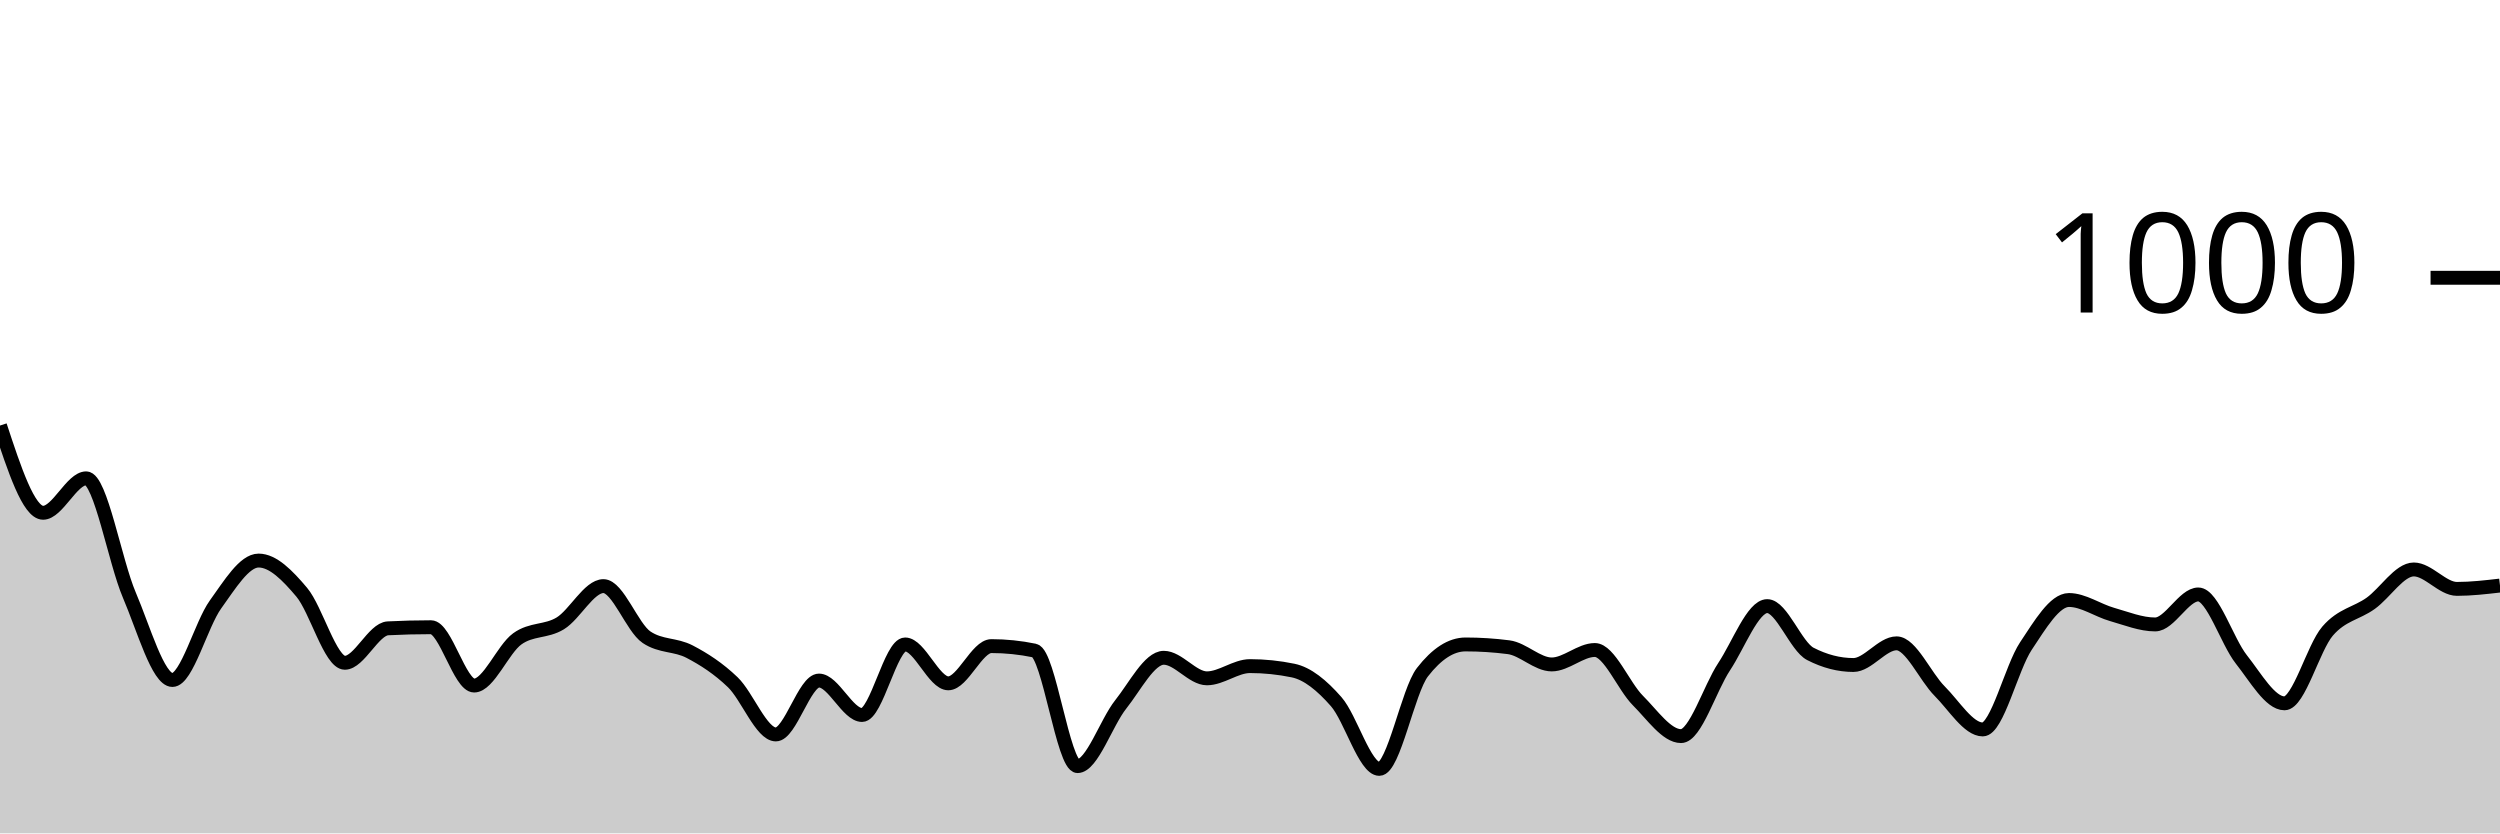
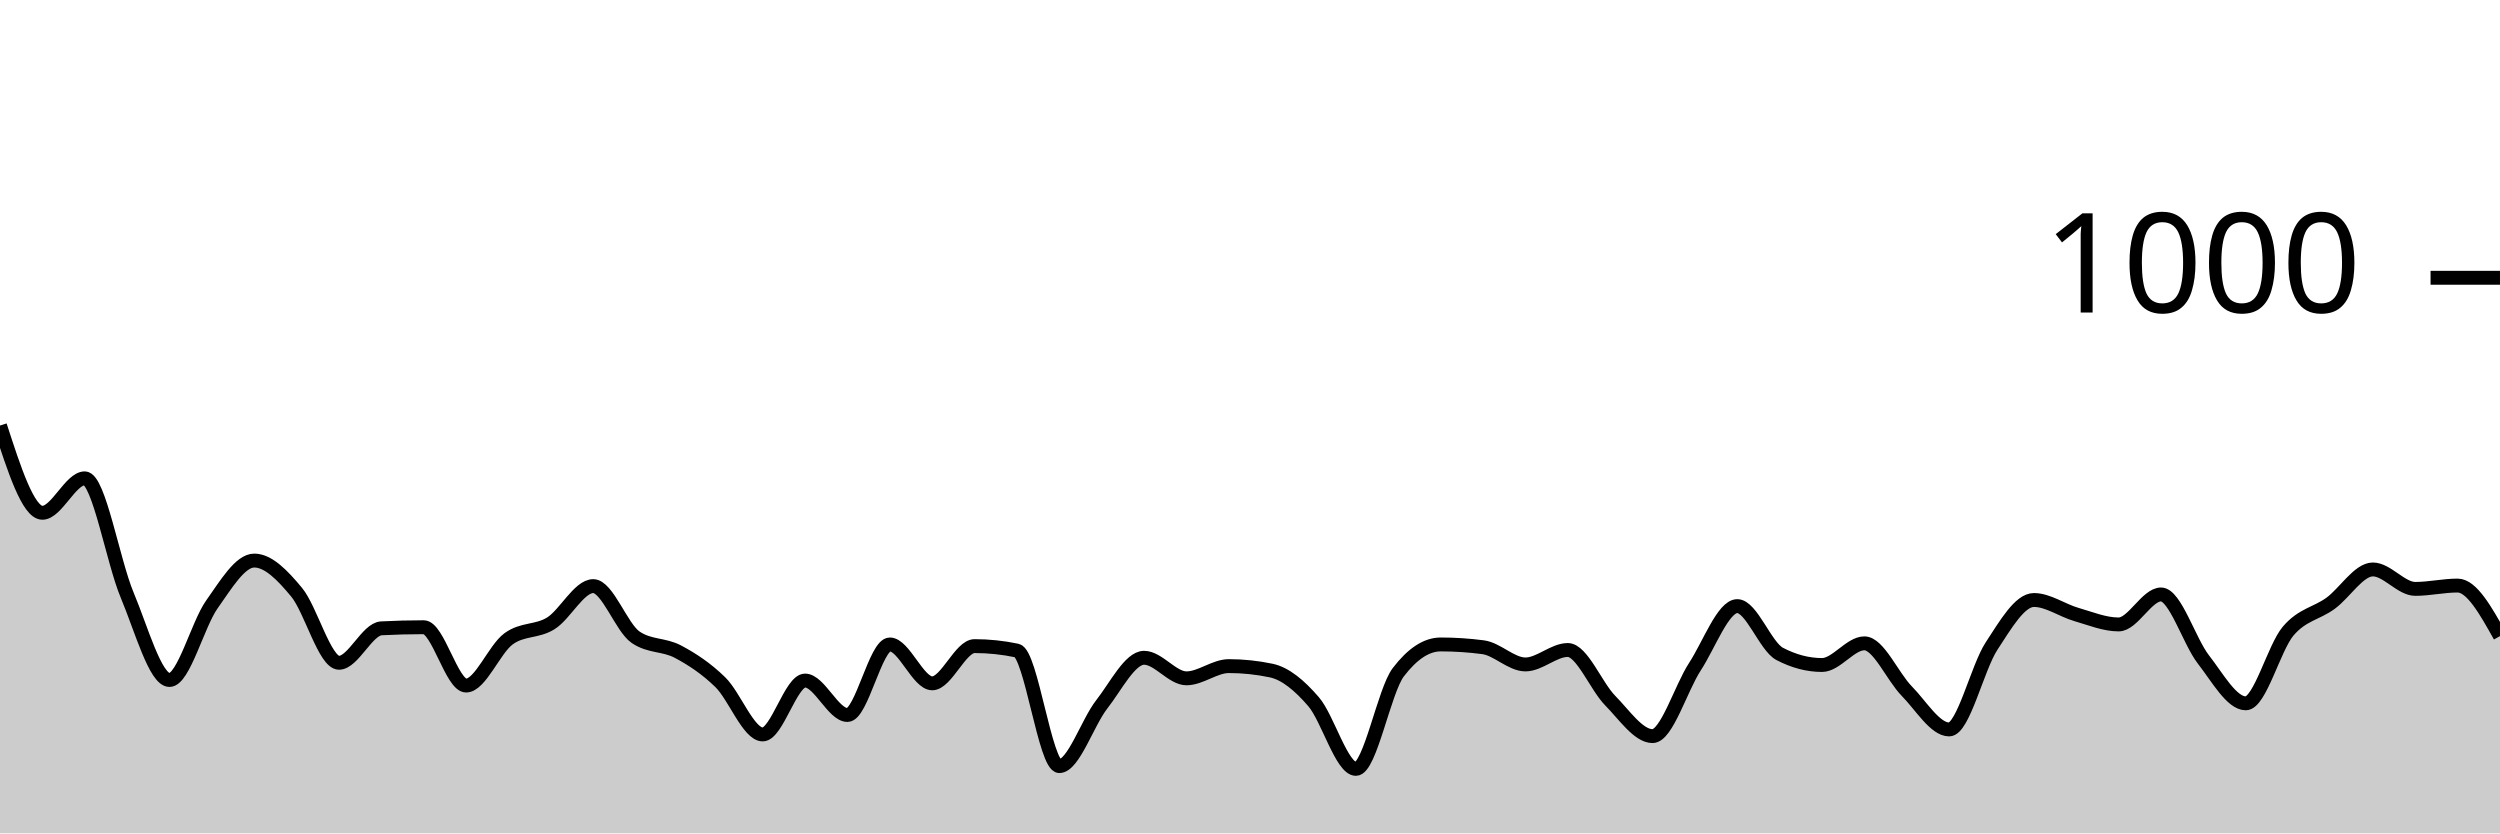
<svg xmlns="http://www.w3.org/2000/svg" viewBox="0 0 180 60">
  <g transform="translate(0,20)">
-     <path class="area" fill="rgba(0, 0, 0, 0.2)" d="M0,10.64C1.034,13.78,2.069,16.92,3.103,16.92C4.138,16.92,5.172,14.44,6.207,14.44C7.241,14.44,8.276,20.42,9.31,22.84C10.345,25.26,11.379,28.96,12.414,28.96C13.448,28.96,14.483,24.953,15.517,23.52C16.552,22.087,17.586,20.36,18.621,20.36C19.655,20.36,20.69,21.413,21.724,22.64C22.759,23.867,23.793,27.72,24.828,27.72C25.862,27.72,26.897,25.293,27.931,25.24C28.966,25.187,30,25.16,31.034,25.16C32.069,25.16,33.103,29.36,34.138,29.36C35.172,29.36,36.207,26.747,37.241,26C38.276,25.253,39.31,25.513,40.345,24.88C41.379,24.247,42.414,22.2,43.448,22.2C44.483,22.2,45.517,25.187,46.552,25.88C47.586,26.573,48.621,26.38,49.655,26.92C50.69,27.46,51.724,28.127,52.759,29.12C53.793,30.113,54.828,32.88,55.862,32.88C56.897,32.88,57.931,29,58.966,29C60,29,61.034,31.48,62.069,31.48C63.103,31.48,64.138,26.4,65.172,26.4C66.207,26.4,67.241,29.2,68.276,29.2C69.31,29.2,70.345,26.52,71.379,26.52C72.414,26.52,73.448,26.627,74.483,26.84C75.517,27.053,76.552,35.16,77.586,35.16C78.621,35.16,79.655,32.02,80.69,30.72C81.724,29.42,82.759,27.36,83.793,27.36C84.828,27.36,85.862,28.84,86.897,28.84C87.931,28.84,88.966,27.96,90,27.96C91.034,27.96,92.069,28.067,93.103,28.28C94.138,28.493,95.172,29.34,96.207,30.52C97.241,31.7,98.276,35.36,99.31,35.36C100.345,35.36,101.379,29.733,102.414,28.4C103.448,27.067,104.483,26.4,105.517,26.4C106.552,26.4,107.586,26.467,108.621,26.6C109.655,26.733,110.69,27.84,111.724,27.84C112.759,27.84,113.793,26.8,114.828,26.8C115.862,26.8,116.897,29.407,117.931,30.44C118.966,31.473,120,33,121.034,33C122.069,33,123.103,29.56,124.138,28C125.172,26.44,126.207,23.64,127.241,23.64C128.276,23.64,129.31,26.547,130.345,27.08C131.379,27.613,132.414,27.88,133.448,27.88C134.483,27.88,135.517,26.32,136.552,26.32C137.586,26.32,138.621,28.727,139.655,29.76C140.69,30.793,141.724,32.52,142.759,32.52C143.793,32.52,144.828,28.073,145.862,26.52C146.897,24.967,147.931,23.2,148.966,23.2C150,23.2,151.034,23.947,152.069,24.24C153.103,24.533,154.138,24.96,155.172,24.96C156.207,24.96,157.241,22.8,158.276,22.8C159.31,22.8,160.345,26.173,161.379,27.48C162.414,28.787,163.448,30.64,164.483,30.64C165.517,30.64,166.552,26.64,167.586,25.44C168.621,24.24,169.655,24.18,170.69,23.44C171.724,22.7,172.759,21,173.793,21C174.828,21,175.862,22.4,176.897,22.4C177.931,22.4,178.966,22.28,180,22.16L180,40C178.966,40,177.931,40,176.897,40C175.862,40,174.828,40,173.793,40C172.759,40,171.724,40,170.69,40C169.655,40,168.621,40,167.586,40C166.552,40,165.517,40,164.483,40C163.448,40,162.414,40,161.379,40C160.345,40,159.31,40,158.276,40C157.241,40,156.207,40,155.172,40C154.138,40,153.103,40,152.069,40C151.034,40,150,40,148.966,40C147.931,40,146.897,40,145.862,40C144.828,40,143.793,40,142.759,40C141.724,40,140.69,40,139.655,40C138.621,40,137.586,40,136.552,40C135.517,40,134.483,40,133.448,40C132.414,40,131.379,40,130.345,40C129.31,40,128.276,40,127.241,40C126.207,40,125.172,40,124.138,40C123.103,40,122.069,40,121.034,40C120,40,118.966,40,117.931,40C116.897,40,115.862,40,114.828,40C113.793,40,112.759,40,111.724,40C110.69,40,109.655,40,108.621,40C107.586,40,106.552,40,105.517,40C104.483,40,103.448,40,102.414,40C101.379,40,100.345,40,99.31,40C98.276,40,97.241,40,96.207,40C95.172,40,94.138,40,93.103,40C92.069,40,91.034,40,90,40C88.966,40,87.931,40,86.897,40C85.862,40,84.828,40,83.793,40C82.759,40,81.724,40,80.69,40C79.655,40,78.621,40,77.586,40C76.552,40,75.517,40,74.483,40C73.448,40,72.414,40,71.379,40C70.345,40,69.31,40,68.276,40C67.241,40,66.207,40,65.172,40C64.138,40,63.103,40,62.069,40C61.034,40,60,40,58.966,40C57.931,40,56.897,40,55.862,40C54.828,40,53.793,40,52.759,40C51.724,40,50.69,40,49.655,40C48.621,40,47.586,40,46.552,40C45.517,40,44.483,40,43.448,40C42.414,40,41.379,40,40.345,40C39.31,40,38.276,40,37.241,40C36.207,40,35.172,40,34.138,40C33.103,40,32.069,40,31.034,40C30,40,28.966,40,27.931,40C26.897,40,25.862,40,24.828,40C23.793,40,22.759,40,21.724,40C20.69,40,19.655,40,18.621,40C17.586,40,16.552,40,15.517,40C14.483,40,13.448,40,12.414,40C11.379,40,10.345,40,9.31,40C8.276,40,7.241,40,6.207,40C5.172,40,4.138,40,3.103,40C2.069,40,1.034,40,0,40Z" />
-     <path class="line" stroke="black" fill="none" d="M0,10.64C1.034,13.78,2.069,16.92,3.103,16.92C4.138,16.92,5.172,14.44,6.207,14.44C7.241,14.44,8.276,20.42,9.31,22.84C10.345,25.26,11.379,28.96,12.414,28.96C13.448,28.96,14.483,24.953,15.517,23.52C16.552,22.087,17.586,20.36,18.621,20.36C19.655,20.36,20.69,21.413,21.724,22.64C22.759,23.867,23.793,27.72,24.828,27.72C25.862,27.72,26.897,25.293,27.931,25.24C28.966,25.187,30,25.16,31.034,25.16C32.069,25.16,33.103,29.36,34.138,29.36C35.172,29.36,36.207,26.747,37.241,26C38.276,25.253,39.31,25.513,40.345,24.88C41.379,24.247,42.414,22.2,43.448,22.2C44.483,22.2,45.517,25.187,46.552,25.88C47.586,26.573,48.621,26.38,49.655,26.92C50.69,27.46,51.724,28.127,52.759,29.12C53.793,30.113,54.828,32.88,55.862,32.88C56.897,32.88,57.931,29,58.966,29C60,29,61.034,31.48,62.069,31.48C63.103,31.48,64.138,26.4,65.172,26.4C66.207,26.4,67.241,29.2,68.276,29.2C69.31,29.2,70.345,26.52,71.379,26.52C72.414,26.52,73.448,26.627,74.483,26.84C75.517,27.053,76.552,35.16,77.586,35.16C78.621,35.16,79.655,32.02,80.69,30.72C81.724,29.42,82.759,27.36,83.793,27.36C84.828,27.36,85.862,28.84,86.897,28.84C87.931,28.84,88.966,27.96,90,27.96C91.034,27.96,92.069,28.067,93.103,28.28C94.138,28.493,95.172,29.34,96.207,30.52C97.241,31.7,98.276,35.36,99.31,35.36C100.345,35.36,101.379,29.733,102.414,28.4C103.448,27.067,104.483,26.4,105.517,26.4C106.552,26.4,107.586,26.467,108.621,26.6C109.655,26.733,110.69,27.84,111.724,27.84C112.759,27.84,113.793,26.8,114.828,26.8C115.862,26.8,116.897,29.407,117.931,30.44C118.966,31.473,120,33,121.034,33C122.069,33,123.103,29.56,124.138,28C125.172,26.44,126.207,23.64,127.241,23.64C128.276,23.64,129.31,26.547,130.345,27.08C131.379,27.613,132.414,27.88,133.448,27.88C134.483,27.88,135.517,26.32,136.552,26.32C137.586,26.32,138.621,28.727,139.655,29.76C140.69,30.793,141.724,32.52,142.759,32.52C143.793,32.52,144.828,28.073,145.862,26.52C146.897,24.967,147.931,23.2,148.966,23.2C150,23.2,151.034,23.947,152.069,24.24C153.103,24.533,154.138,24.96,155.172,24.96C156.207,24.96,157.241,22.8,158.276,22.8C159.31,22.8,160.345,26.173,161.379,27.48C162.414,28.787,163.448,30.64,164.483,30.64C165.517,30.64,166.552,26.64,167.586,25.44C168.621,24.24,169.655,24.18,170.69,23.44C171.724,22.7,172.759,21,173.793,21C174.828,21,175.862,22.4,176.897,22.4C177.931,22.4,178.966,22.28,180,22.16" />
+     <path class="area" fill="rgba(0, 0, 0, 0.2)" d="M0,10.64C1.017,13.78,2.034,16.92,3.051,16.92C4.068,16.92,5.085,14.44,6.102,14.44C7.119,14.44,8.136,20.42,9.153,22.84C10.169,25.26,11.186,28.96,12.203,28.96C13.22,28.96,14.237,24.953,15.254,23.52C16.271,22.087,17.288,20.36,18.305,20.36C19.322,20.36,20.339,21.413,21.356,22.64C22.373,23.867,23.39,27.72,24.407,27.72C25.424,27.72,26.441,25.293,27.458,25.24C28.475,25.187,29.492,25.16,30.508,25.16C31.525,25.16,32.542,29.36,33.559,29.36C34.576,29.36,35.593,26.747,36.61,26C37.627,25.253,38.644,25.513,39.661,24.88C40.678,24.247,41.695,22.2,42.712,22.2C43.729,22.2,44.746,25.187,45.763,25.88C46.78,26.573,47.797,26.38,48.814,26.92C49.831,27.46,50.847,28.127,51.864,29.12C52.881,30.113,53.898,32.88,54.915,32.88C55.932,32.88,56.949,29,57.966,29C58.983,29,60,31.48,61.017,31.48C62.034,31.48,63.051,26.4,64.068,26.4C65.085,26.4,66.102,29.2,67.119,29.2C68.136,29.2,69.153,26.52,70.169,26.52C71.186,26.52,72.203,26.627,73.22,26.84C74.237,27.053,75.254,35.16,76.271,35.16C77.288,35.16,78.305,32.02,79.322,30.72C80.339,29.42,81.356,27.36,82.373,27.36C83.39,27.36,84.407,28.84,85.424,28.84C86.441,28.84,87.458,27.96,88.475,27.96C89.492,27.96,90.508,28.067,91.525,28.28C92.542,28.493,93.559,29.34,94.576,30.52C95.593,31.7,96.61,35.36,97.627,35.36C98.644,35.36,99.661,29.733,100.678,28.4C101.695,27.067,102.712,26.4,103.729,26.4C104.746,26.4,105.763,26.467,106.78,26.6C107.797,26.733,108.814,27.84,109.831,27.84C110.847,27.84,111.864,26.8,112.881,26.8C113.898,26.8,114.915,29.407,115.932,30.44C116.949,31.473,117.966,33,118.983,33C120,33,121.017,29.56,122.034,28C123.051,26.44,124.068,23.64,125.085,23.64C126.102,23.64,127.119,26.547,128.136,27.08C129.153,27.613,130.169,27.88,131.186,27.88C132.203,27.88,133.22,26.32,134.237,26.32C135.254,26.32,136.271,28.727,137.288,29.76C138.305,30.793,139.322,32.52,140.339,32.52C141.356,32.52,142.373,28.073,143.39,26.52C144.407,24.967,145.424,23.2,146.441,23.2C147.458,23.2,148.475,23.947,149.492,24.24C150.508,24.533,151.525,24.96,152.542,24.96C153.559,24.96,154.576,22.8,155.593,22.8C156.61,22.8,157.627,26.173,158.644,27.48C159.661,28.787,160.678,30.64,161.695,30.64C162.712,30.64,163.729,26.64,164.746,25.44C165.763,24.24,166.78,24.18,167.797,23.44C168.814,22.7,169.831,21,170.847,21C171.864,21,172.881,22.4,173.898,22.4C174.915,22.4,175.932,22.16,176.949,22.16C177.966,22.16,178.983,23.98,180,25.8L180,40C178.983,40,177.966,40,176.949,40C175.932,40,174.915,40,173.898,40C172.881,40,171.864,40,170.847,40C169.831,40,168.814,40,167.797,40C166.78,40,165.763,40,164.746,40C163.729,40,162.712,40,161.695,40C160.678,40,159.661,40,158.644,40C157.627,40,156.61,40,155.593,40C154.576,40,153.559,40,152.542,40C151.525,40,150.508,40,149.492,40C148.475,40,147.458,40,146.441,40C145.424,40,144.407,40,143.39,40C142.373,40,141.356,40,140.339,40C139.322,40,138.305,40,137.288,40C136.271,40,135.254,40,134.237,40C133.22,40,132.203,40,131.186,40C130.169,40,129.153,40,128.136,40C127.119,40,126.102,40,125.085,40C124.068,40,123.051,40,122.034,40C121.017,40,120,40,118.983,40C117.966,40,116.949,40,115.932,40C114.915,40,113.898,40,112.881,40C111.864,40,110.847,40,109.831,40C108.814,40,107.797,40,106.78,40C105.763,40,104.746,40,103.729,40C102.712,40,101.695,40,100.678,40C99.661,40,98.644,40,97.627,40C96.61,40,95.593,40,94.576,40C93.559,40,92.542,40,91.525,40C90.508,40,89.492,40,88.475,40C87.458,40,86.441,40,85.424,40C84.407,40,83.39,40,82.373,40C81.356,40,80.339,40,79.322,40C78.305,40,77.288,40,76.271,40C75.254,40,74.237,40,73.22,40C72.203,40,71.186,40,70.169,40C69.153,40,68.136,40,67.119,40C66.102,40,65.085,40,64.068,40C63.051,40,62.034,40,61.017,40C60,40,58.983,40,57.966,40C56.949,40,55.932,40,54.915,40C53.898,40,52.881,40,51.864,40C50.847,40,49.831,40,48.814,40C47.797,40,46.78,40,45.763,40C44.746,40,43.729,40,42.712,40C41.695,40,40.678,40,39.661,40C38.644,40,37.627,40,36.61,40C35.593,40,34.576,40,33.559,40C32.542,40,31.525,40,30.508,40C29.492,40,28.475,40,27.458,40C26.441,40,25.424,40,24.407,40C23.39,40,22.373,40,21.356,40C20.339,40,19.322,40,18.305,40C17.288,40,16.271,40,15.254,40C14.237,40,13.22,40,12.203,40C11.186,40,10.169,40,9.153,40C8.136,40,7.119,40,6.102,40C5.085,40,4.068,40,3.051,40C2.034,40,1.017,40,0,40Z" />
+     <path class="line" stroke="black" fill="none" d="M0,10.64C1.017,13.78,2.034,16.92,3.051,16.92C4.068,16.92,5.085,14.44,6.102,14.44C7.119,14.44,8.136,20.42,9.153,22.84C10.169,25.26,11.186,28.96,12.203,28.96C13.22,28.96,14.237,24.953,15.254,23.52C16.271,22.087,17.288,20.36,18.305,20.36C19.322,20.36,20.339,21.413,21.356,22.64C22.373,23.867,23.39,27.72,24.407,27.72C25.424,27.72,26.441,25.293,27.458,25.24C28.475,25.187,29.492,25.16,30.508,25.16C31.525,25.16,32.542,29.36,33.559,29.36C34.576,29.36,35.593,26.747,36.61,26C37.627,25.253,38.644,25.513,39.661,24.88C40.678,24.247,41.695,22.2,42.712,22.2C43.729,22.2,44.746,25.187,45.763,25.88C46.78,26.573,47.797,26.38,48.814,26.92C49.831,27.46,50.847,28.127,51.864,29.12C52.881,30.113,53.898,32.88,54.915,32.88C55.932,32.88,56.949,29,57.966,29C58.983,29,60,31.48,61.017,31.48C62.034,31.48,63.051,26.4,64.068,26.4C65.085,26.4,66.102,29.2,67.119,29.2C68.136,29.2,69.153,26.52,70.169,26.52C71.186,26.52,72.203,26.627,73.22,26.84C74.237,27.053,75.254,35.16,76.271,35.16C77.288,35.16,78.305,32.02,79.322,30.72C80.339,29.42,81.356,27.36,82.373,27.36C83.39,27.36,84.407,28.84,85.424,28.84C86.441,28.84,87.458,27.96,88.475,27.96C89.492,27.96,90.508,28.067,91.525,28.28C92.542,28.493,93.559,29.34,94.576,30.52C95.593,31.7,96.61,35.36,97.627,35.36C98.644,35.36,99.661,29.733,100.678,28.4C101.695,27.067,102.712,26.4,103.729,26.4C104.746,26.4,105.763,26.467,106.78,26.6C107.797,26.733,108.814,27.84,109.831,27.84C110.847,27.84,111.864,26.8,112.881,26.8C113.898,26.8,114.915,29.407,115.932,30.44C116.949,31.473,117.966,33,118.983,33C120,33,121.017,29.56,122.034,28C123.051,26.44,124.068,23.64,125.085,23.64C126.102,23.64,127.119,26.547,128.136,27.08C129.153,27.613,130.169,27.88,131.186,27.88C132.203,27.88,133.22,26.32,134.237,26.32C135.254,26.32,136.271,28.727,137.288,29.76C138.305,30.793,139.322,32.52,140.339,32.52C141.356,32.52,142.373,28.073,143.39,26.52C144.407,24.967,145.424,23.2,146.441,23.2C147.458,23.2,148.475,23.947,149.492,24.24C150.508,24.533,151.525,24.96,152.542,24.96C153.559,24.96,154.576,22.8,155.593,22.8C156.61,22.8,157.627,26.173,158.644,27.48C159.661,28.787,160.678,30.64,161.695,30.64C162.712,30.64,163.729,26.64,164.746,25.44C165.763,24.24,166.78,24.18,167.797,23.44C168.814,22.7,169.831,21,170.847,21C171.864,21,172.881,22.4,173.898,22.4C174.915,22.4,175.932,22.16,176.949,22.16C177.966,22.16,178.983,23.98,180,25.8" />
    <path class="axis-ceiling" stroke-width="1" stroke="black" fill="none" d="M175,0L180,0" />
    <text class="axis-ceiling-label" font-family="sans-serif" text-anchor="end" font-size="10px" x="170" y="2.5">1000</text>
  </g>
</svg>
